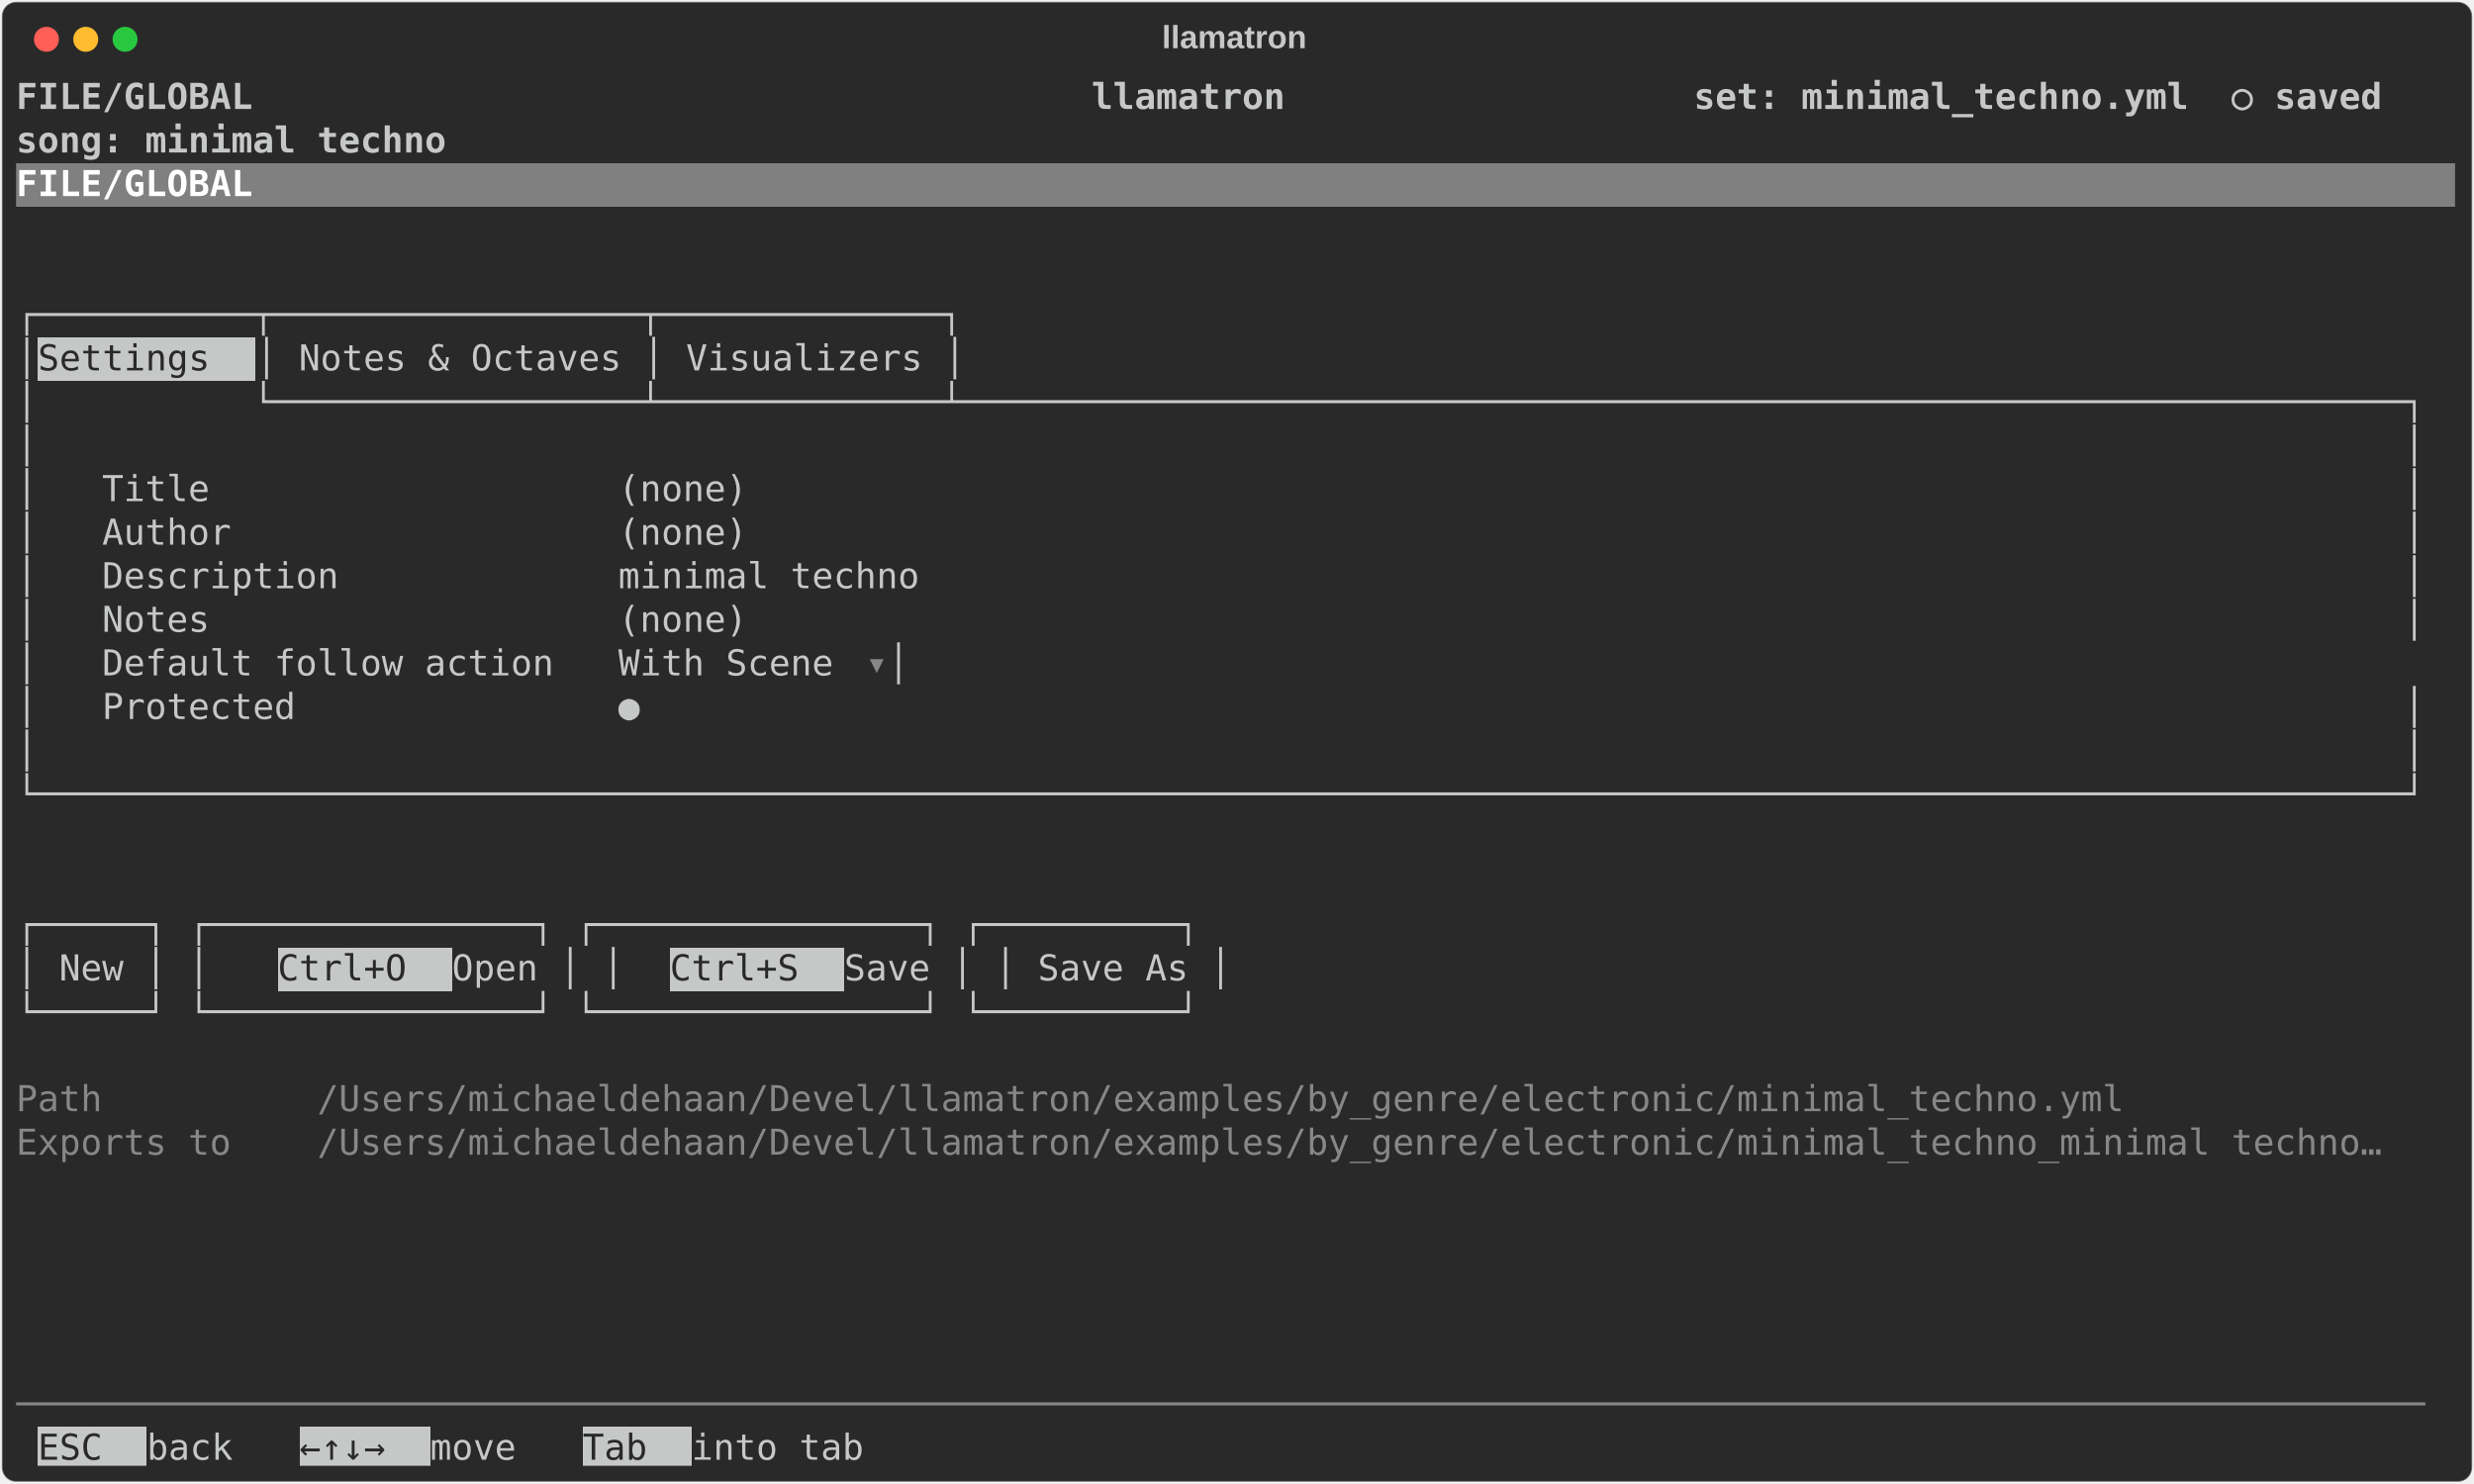
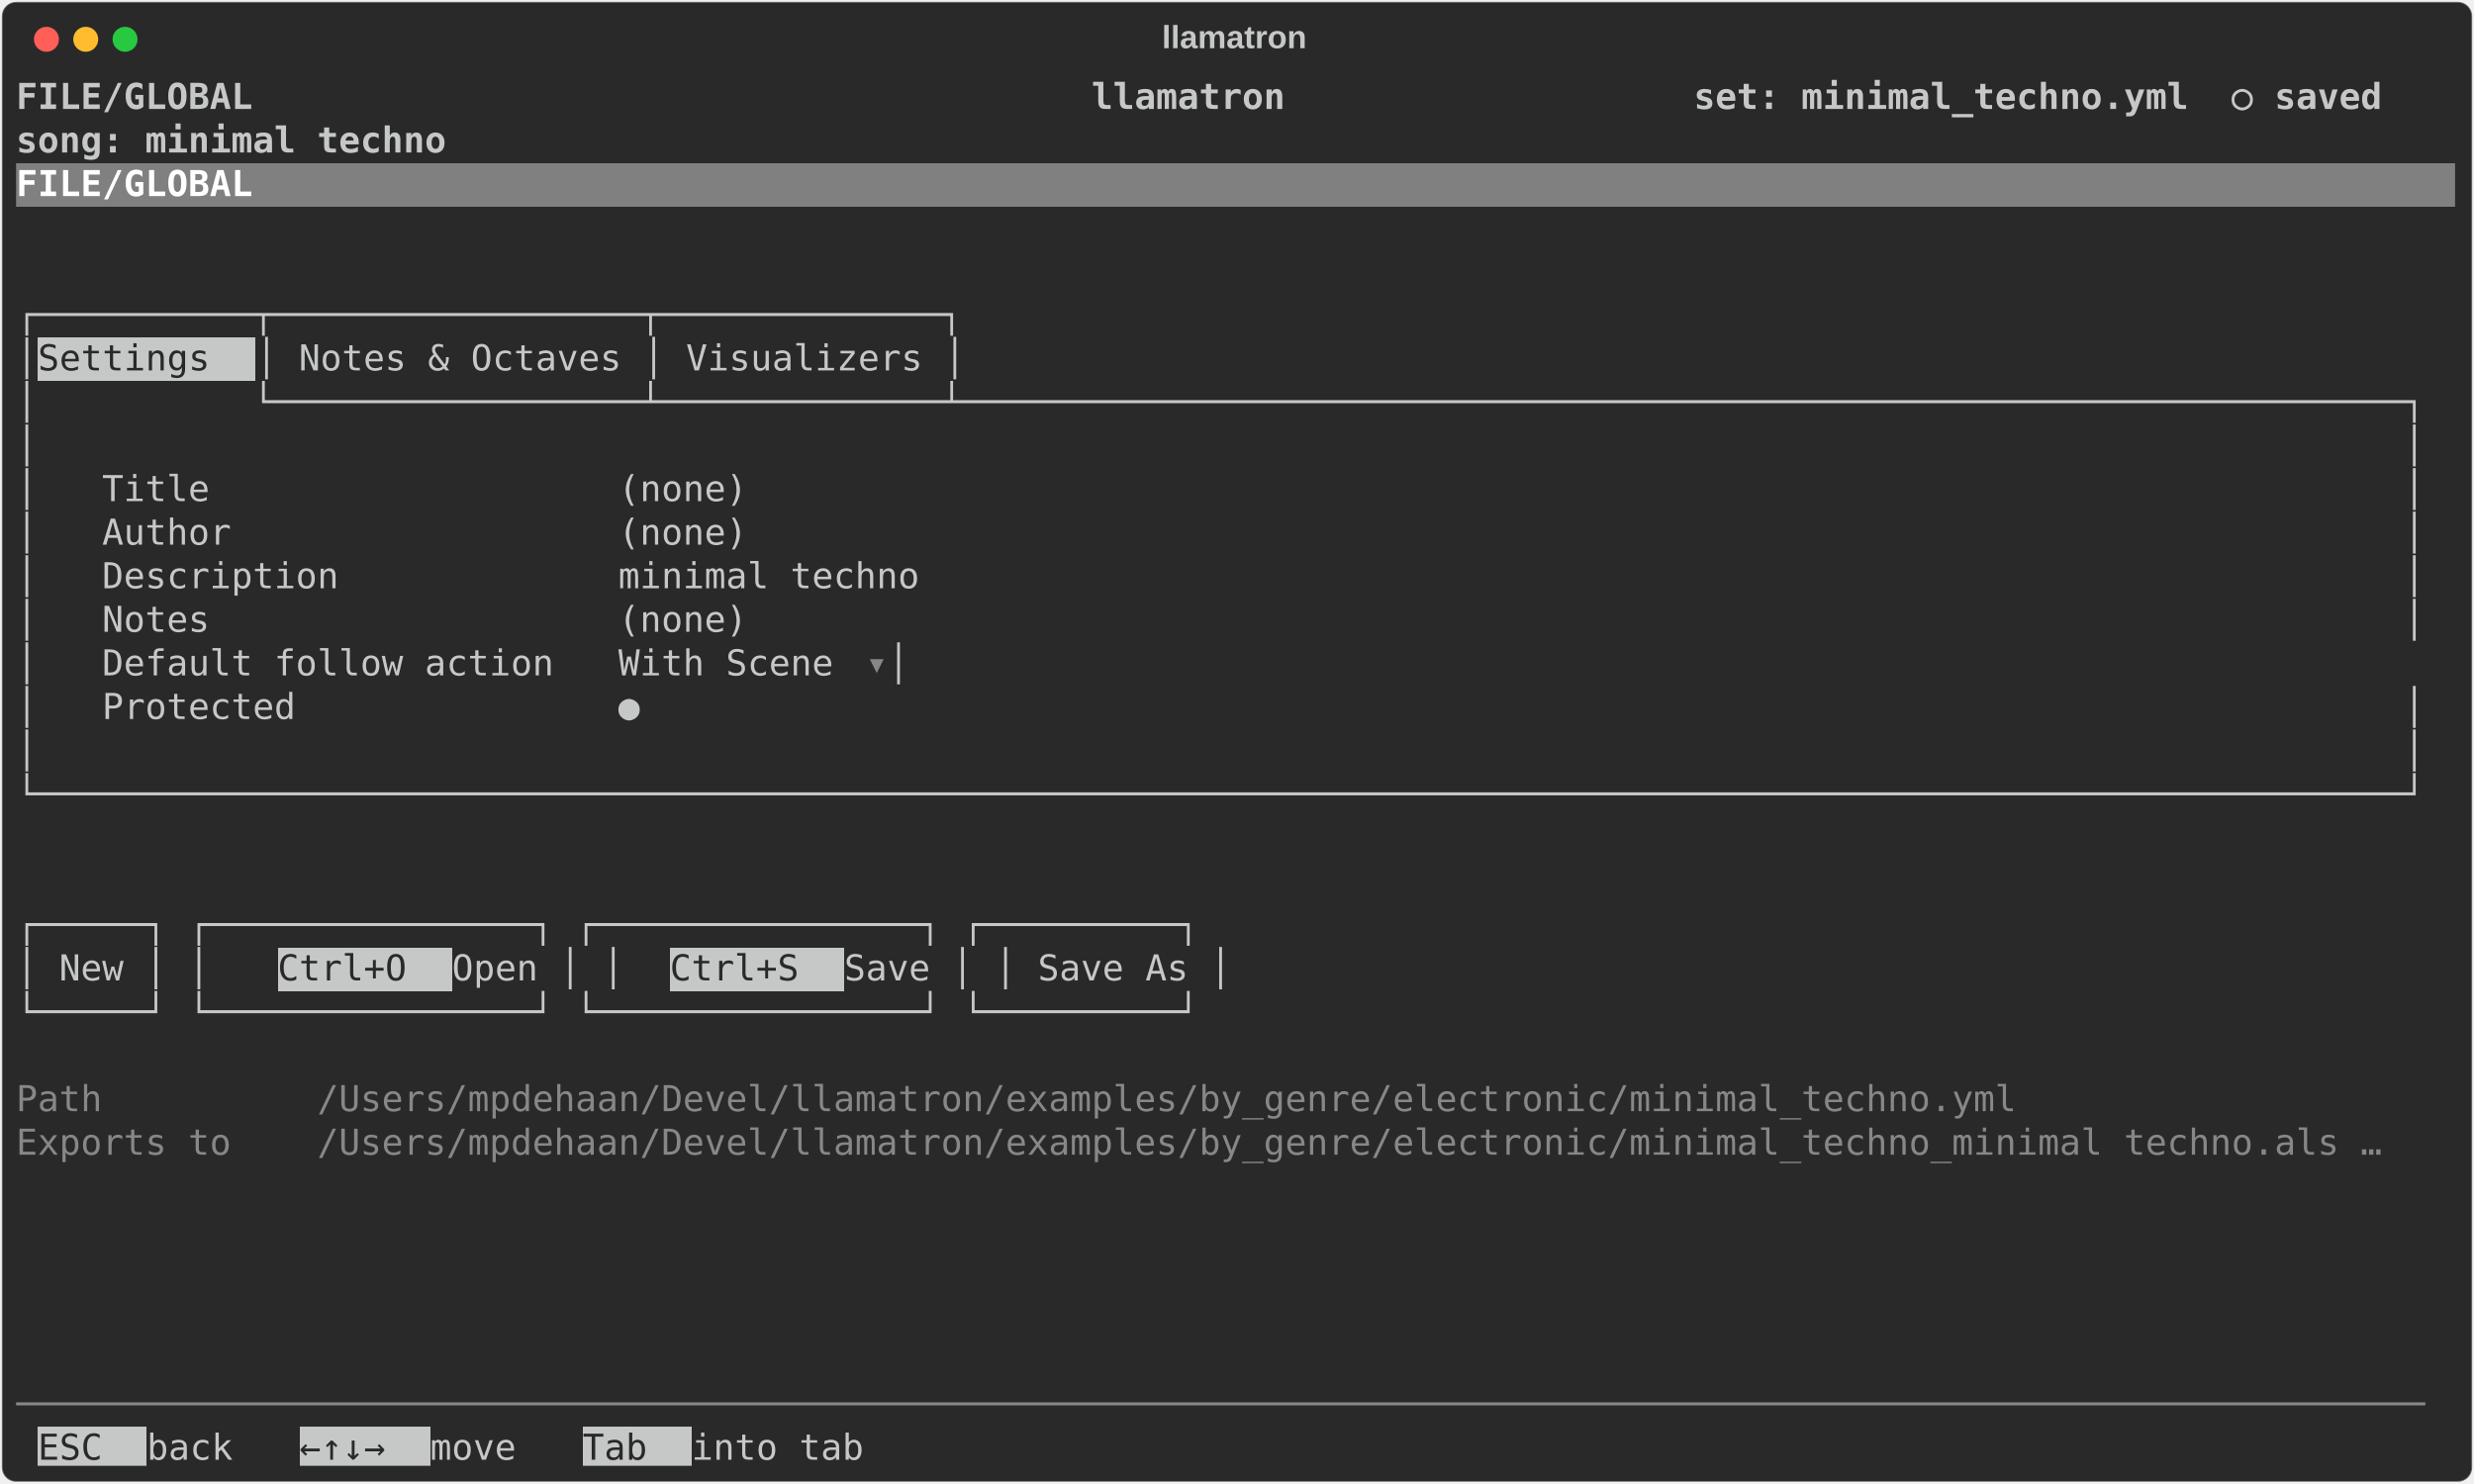
<svg xmlns="http://www.w3.org/2000/svg" class="rich-terminal" viewBox="0 0 1385 830.8">
  <style>

    @font-face {
        font-family: "Fira Code";
        src: local("FiraCode-Regular"),
                url("https://cdnjs.cloudflare.com/ajax/libs/firacode/6.2.0/woff2/FiraCode-Regular.woff2") format("woff2"),
                url("https://cdnjs.cloudflare.com/ajax/libs/firacode/6.2.0/woff/FiraCode-Regular.woff") format("woff");
        font-style: normal;
        font-weight: 400;
    }
    @font-face {
        font-family: "Fira Code";
        src: local("FiraCode-Bold"),
                url("https://cdnjs.cloudflare.com/ajax/libs/firacode/6.2.0/woff2/FiraCode-Bold.woff2") format("woff2"),
                url("https://cdnjs.cloudflare.com/ajax/libs/firacode/6.2.0/woff/FiraCode-Bold.woff") format("woff");
        font-style: bold;
        font-weight: 700;
    }

    .terminal-file-matrix {
        font-family: Fira Code, monospace;
        font-size: 20px;
        line-height: 24.4px;
        font-variant-east-asian: full-width;
    }

    .terminal-file-title {
        font-size: 18px;
        font-weight: bold;
        font-family: arial;
    }

    .terminal-file-r1 { fill: #c5c8c6;font-weight: bold }
.terminal-file-r2 { fill: #c5c8c6 }
.terminal-file-r3 { fill: #ffffff;font-weight: bold }
.terminal-file-r4 { fill: #292929 }
.terminal-file-r5 { fill: #868887 }
    </style>
  <defs>
    <clipPath id="terminal-file-clip-terminal">
      <rect x="0" y="0" width="1365.4" height="779.8" />
    </clipPath>
    <clipPath id="terminal-file-line-0">
      <rect x="0" y="1.5" width="1366.4" height="24.65" />
    </clipPath>
    <clipPath id="terminal-file-line-1">
      <rect x="0" y="25.9" width="1366.4" height="24.65" />
    </clipPath>
    <clipPath id="terminal-file-line-2">
      <rect x="0" y="50.3" width="1366.4" height="24.65" />
    </clipPath>
    <clipPath id="terminal-file-line-3">
      <rect x="0" y="74.7" width="1366.4" height="24.65" />
    </clipPath>
    <clipPath id="terminal-file-line-4">
      <rect x="0" y="99.1" width="1366.4" height="24.65" />
    </clipPath>
    <clipPath id="terminal-file-line-5">
      <rect x="0" y="123.5" width="1366.4" height="24.65" />
    </clipPath>
    <clipPath id="terminal-file-line-6">
      <rect x="0" y="147.9" width="1366.4" height="24.65" />
    </clipPath>
    <clipPath id="terminal-file-line-7">
      <rect x="0" y="172.3" width="1366.4" height="24.65" />
    </clipPath>
    <clipPath id="terminal-file-line-8">
      <rect x="0" y="196.7" width="1366.4" height="24.65" />
    </clipPath>
    <clipPath id="terminal-file-line-9">
      <rect x="0" y="221.1" width="1366.4" height="24.65" />
    </clipPath>
    <clipPath id="terminal-file-line-10">
      <rect x="0" y="245.5" width="1366.4" height="24.65" />
    </clipPath>
    <clipPath id="terminal-file-line-11">
      <rect x="0" y="269.9" width="1366.4" height="24.65" />
    </clipPath>
    <clipPath id="terminal-file-line-12">
      <rect x="0" y="294.3" width="1366.4" height="24.65" />
    </clipPath>
    <clipPath id="terminal-file-line-13">
      <rect x="0" y="318.7" width="1366.4" height="24.65" />
    </clipPath>
    <clipPath id="terminal-file-line-14">
      <rect x="0" y="343.1" width="1366.4" height="24.65" />
    </clipPath>
    <clipPath id="terminal-file-line-15">
      <rect x="0" y="367.5" width="1366.4" height="24.65" />
    </clipPath>
    <clipPath id="terminal-file-line-16">
      <rect x="0" y="391.9" width="1366.4" height="24.65" />
    </clipPath>
    <clipPath id="terminal-file-line-17">
      <rect x="0" y="416.3" width="1366.4" height="24.65" />
    </clipPath>
    <clipPath id="terminal-file-line-18">
      <rect x="0" y="440.7" width="1366.4" height="24.65" />
    </clipPath>
    <clipPath id="terminal-file-line-19">
      <rect x="0" y="465.1" width="1366.4" height="24.65" />
    </clipPath>
    <clipPath id="terminal-file-line-20">
      <rect x="0" y="489.5" width="1366.4" height="24.65" />
    </clipPath>
    <clipPath id="terminal-file-line-21">
      <rect x="0" y="513.9" width="1366.4" height="24.65" />
    </clipPath>
    <clipPath id="terminal-file-line-22">
      <rect x="0" y="538.3" width="1366.4" height="24.65" />
    </clipPath>
    <clipPath id="terminal-file-line-23">
      <rect x="0" y="562.7" width="1366.4" height="24.65" />
    </clipPath>
    <clipPath id="terminal-file-line-24">
      <rect x="0" y="587.1" width="1366.4" height="24.65" />
    </clipPath>
    <clipPath id="terminal-file-line-25">
      <rect x="0" y="611.5" width="1366.4" height="24.65" />
    </clipPath>
    <clipPath id="terminal-file-line-26">
      <rect x="0" y="635.9" width="1366.4" height="24.65" />
    </clipPath>
    <clipPath id="terminal-file-line-27">
      <rect x="0" y="660.3" width="1366.4" height="24.65" />
    </clipPath>
    <clipPath id="terminal-file-line-28">
      <rect x="0" y="684.7" width="1366.4" height="24.65" />
    </clipPath>
    <clipPath id="terminal-file-line-29">
      <rect x="0" y="709.1" width="1366.4" height="24.65" />
    </clipPath>
    <clipPath id="terminal-file-line-30">
      <rect x="0" y="733.5" width="1366.4" height="24.65" />
    </clipPath>
  </defs>
  <rect fill="#292929" stroke="rgba(255,255,255,0.35)" stroke-width="1" x="1" y="1" width="1383" height="828.8" rx="8" />
  <text class="terminal-file-title" fill="#c5c8c6" text-anchor="middle" x="691" y="27">llamatron</text>
  <g transform="translate(26,22)">
    <circle cx="0" cy="0" r="7" fill="#ff5f57" />
    <circle cx="22" cy="0" r="7" fill="#febc2e" />
    <circle cx="44" cy="0" r="7" fill="#28c840" />
  </g>
  <g transform="translate(9, 41)" clip-path="url(#terminal-file-clip-terminal)">
    <rect fill="#808080" x="0" y="50.3" width="1366.4" height="24.65" shape-rendering="crispEdges" />
    <rect fill="#c5c8c6" x="12.2" y="147.9" width="122" height="24.65" shape-rendering="crispEdges" />
    <rect fill="#c5c8c6" x="146.4" y="489.5" width="97.6" height="24.65" shape-rendering="crispEdges" />
    <rect fill="#c5c8c6" x="366" y="489.5" width="97.6" height="24.65" shape-rendering="crispEdges" />
    <rect fill="#c5c8c6" x="12.2" y="757.9" width="61" height="24.65" shape-rendering="crispEdges" />
    <rect fill="#c5c8c6" x="158.6" y="757.9" width="73.2" height="24.65" shape-rendering="crispEdges" />
    <rect fill="#c5c8c6" x="317.2" y="757.9" width="61" height="24.65" shape-rendering="crispEdges" />
    <g class="terminal-file-matrix">
      <text class="terminal-file-r1" x="0" y="20" textLength="1366.4" clip-path="url(#terminal-file-line-0)"> FILE/GLOBAL                                       llamatron                   set: minimal_techno.yml  ○ saved </text>
      <text class="terminal-file-r2" x="1366.4" y="20" textLength="12.2" clip-path="url(#terminal-file-line-0)">
</text>
      <text class="terminal-file-r1" x="0" y="44.4" textLength="1366.4" clip-path="url(#terminal-file-line-1)">                                                                               song: minimal techno             </text>
      <text class="terminal-file-r2" x="1366.4" y="44.4" textLength="12.2" clip-path="url(#terminal-file-line-1)">
</text>
      <text class="terminal-file-r3" x="0" y="68.8" textLength="1366.4" clip-path="url(#terminal-file-line-2)"> FILE/GLOBAL                                                                                                    </text>
      <text class="terminal-file-r2" x="1366.4" y="68.8" textLength="12.2" clip-path="url(#terminal-file-line-2)">
</text>
      <text class="terminal-file-r2" x="1366.4" y="93.2" textLength="12.2" clip-path="url(#terminal-file-line-3)">
</text>
      <text class="terminal-file-r2" x="1366.4" y="117.6" textLength="12.2" clip-path="url(#terminal-file-line-4)">
</text>
      <text class="terminal-file-r2" x="0" y="142" textLength="536.8" clip-path="url(#terminal-file-line-5)">┌──────────┬─────────────────┬─────────────┐</text>
      <text class="terminal-file-r2" x="1366.4" y="142" textLength="12.2" clip-path="url(#terminal-file-line-5)">
</text>
      <text class="terminal-file-r2" x="0" y="166.4" textLength="12.2" clip-path="url(#terminal-file-line-6)">│</text>
      <text class="terminal-file-r4" x="12.2" y="166.4" textLength="122" clip-path="url(#terminal-file-line-6)"> Settings </text>
      <text class="terminal-file-r2" x="134.2" y="166.4" textLength="402.6" clip-path="url(#terminal-file-line-6)">│ Notes &amp; Octaves │ Visualizers │</text>
      <text class="terminal-file-r2" x="1366.4" y="166.4" textLength="12.2" clip-path="url(#terminal-file-line-6)">
</text>
      <text class="terminal-file-r2" x="0" y="190.8" textLength="1366.4" clip-path="url(#terminal-file-line-7)">│          └─────────────────┴─────────────┴───────────────────────────────────────────────────────────────────┐</text>
      <text class="terminal-file-r2" x="1366.4" y="190.8" textLength="12.2" clip-path="url(#terminal-file-line-7)">
</text>
      <text class="terminal-file-r2" x="0" y="215.2" textLength="1366.4" clip-path="url(#terminal-file-line-8)">│                                                                                                              │</text>
      <text class="terminal-file-r2" x="1366.4" y="215.2" textLength="12.2" clip-path="url(#terminal-file-line-8)">
</text>
      <text class="terminal-file-r2" x="0" y="239.6" textLength="1366.4" clip-path="url(#terminal-file-line-9)">│   Title                   (none)                                                                             │</text>
      <text class="terminal-file-r2" x="1366.4" y="239.6" textLength="12.2" clip-path="url(#terminal-file-line-9)">
</text>
      <text class="terminal-file-r2" x="0" y="264" textLength="1366.4" clip-path="url(#terminal-file-line-10)">│   Author                  (none)                                                                             │</text>
      <text class="terminal-file-r2" x="1366.4" y="264" textLength="12.2" clip-path="url(#terminal-file-line-10)">
</text>
      <text class="terminal-file-r2" x="0" y="288.4" textLength="1366.4" clip-path="url(#terminal-file-line-11)">│   Description             minimal techno                                                                     │</text>
      <text class="terminal-file-r2" x="1366.4" y="288.4" textLength="12.2" clip-path="url(#terminal-file-line-11)">
</text>
      <text class="terminal-file-r2" x="0" y="312.8" textLength="1366.4" clip-path="url(#terminal-file-line-12)">│   Notes                   (none)                                                                             │</text>
      <text class="terminal-file-r2" x="1366.4" y="312.8" textLength="12.2" clip-path="url(#terminal-file-line-12)">
</text>
      <text class="terminal-file-r2" x="0" y="337.2" textLength="475.8" clip-path="url(#terminal-file-line-13)">│   Default follow action   With Scene </text>
      <text class="terminal-file-r5" x="475.8" y="337.2" textLength="12.2" clip-path="url(#terminal-file-line-13)">▾</text>
      <text class="terminal-file-r2" x="488" y="337.2" textLength="878.4" clip-path="url(#terminal-file-line-13)">                                                                       │</text>
      <text class="terminal-file-r2" x="1366.4" y="337.2" textLength="12.2" clip-path="url(#terminal-file-line-13)">
</text>
      <text class="terminal-file-r2" x="0" y="361.6" textLength="1366.4" clip-path="url(#terminal-file-line-14)">│   Protected               ●                                                                                  │</text>
      <text class="terminal-file-r2" x="1366.4" y="361.6" textLength="12.2" clip-path="url(#terminal-file-line-14)">
</text>
      <text class="terminal-file-r2" x="0" y="386" textLength="1366.4" clip-path="url(#terminal-file-line-15)">│                                                                                                              │</text>
      <text class="terminal-file-r2" x="1366.4" y="386" textLength="12.2" clip-path="url(#terminal-file-line-15)">
</text>
      <text class="terminal-file-r2" x="0" y="410.4" textLength="1366.4" clip-path="url(#terminal-file-line-16)">└──────────────────────────────────────────────────────────────────────────────────────────────────────────────┘</text>
      <text class="terminal-file-r2" x="1366.4" y="410.4" textLength="12.2" clip-path="url(#terminal-file-line-16)">
</text>
      <text class="terminal-file-r2" x="1366.4" y="434.8" textLength="12.2" clip-path="url(#terminal-file-line-17)">
</text>
      <text class="terminal-file-r2" x="1366.4" y="459.2" textLength="12.2" clip-path="url(#terminal-file-line-18)">
</text>
      <text class="terminal-file-r2" x="0" y="483.6" textLength="695.4" clip-path="url(#terminal-file-line-19)">  ┌─────┐ ┌───────────────┐ ┌───────────────┐ ┌─────────┐</text>
      <text class="terminal-file-r2" x="1366.4" y="483.6" textLength="12.2" clip-path="url(#terminal-file-line-19)">
</text>
      <text class="terminal-file-r2" x="0" y="508" textLength="146.4" clip-path="url(#terminal-file-line-20)">  │ New │ │ </text>
      <text class="terminal-file-r4" x="146.4" y="508" textLength="97.6" clip-path="url(#terminal-file-line-20)"> Ctrl+O </text>
      <text class="terminal-file-r2" x="244" y="508" textLength="122" clip-path="url(#terminal-file-line-20)"> Open │ │ </text>
      <text class="terminal-file-r4" x="366" y="508" textLength="97.6" clip-path="url(#terminal-file-line-20)"> Ctrl+S </text>
      <text class="terminal-file-r2" x="463.6" y="508" textLength="231.8" clip-path="url(#terminal-file-line-20)"> Save │ │ Save As │</text>
      <text class="terminal-file-r2" x="1366.4" y="508" textLength="12.2" clip-path="url(#terminal-file-line-20)">
</text>
      <text class="terminal-file-r2" x="0" y="532.4" textLength="695.4" clip-path="url(#terminal-file-line-21)">  └─────┘ └───────────────┘ └───────────────┘ └─────────┘</text>
      <text class="terminal-file-r2" x="1366.4" y="532.4" textLength="12.2" clip-path="url(#terminal-file-line-21)">
</text>
      <text class="terminal-file-r2" x="1366.4" y="556.8" textLength="12.2" clip-path="url(#terminal-file-line-22)">
</text>
-       <text class="terminal-file-r5" x="0" y="581.2" textLength="1220" clip-path="url(#terminal-file-line-23)">  Path          /Users/michaeldehaan/Devel/llamatron/examples/by_genre/electronic/minimal_techno.yml</text>
+       <text class="terminal-file-r5" x="0" y="581.2" textLength="1159" clip-path="url(#terminal-file-line-23)">  Path          /Users/mpdehaan/Devel/llamatron/examples/by_genre/electronic/minimal_techno.yml</text>
      <text class="terminal-file-r2" x="1366.4" y="581.2" textLength="12.2" clip-path="url(#terminal-file-line-23)">
</text>
-       <text class="terminal-file-r5" x="0" y="605.6" textLength="1366.4" clip-path="url(#terminal-file-line-24)">  Exports to    /Users/michaeldehaan/Devel/llamatron/examples/by_genre/electronic/minimal_techno_minimal techno…</text>
+       <text class="terminal-file-r5" x="0" y="605.6" textLength="1366.4" clip-path="url(#terminal-file-line-24)">  Exports to    /Users/mpdehaan/Devel/llamatron/examples/by_genre/electronic/minimal_techno_minimal techno.als …</text>
      <text class="terminal-file-r2" x="1366.4" y="605.6" textLength="12.2" clip-path="url(#terminal-file-line-24)">
</text>
      <text class="terminal-file-r2" x="1366.4" y="630" textLength="12.2" clip-path="url(#terminal-file-line-25)">
</text>
      <text class="terminal-file-r2" x="1366.4" y="654.4" textLength="12.2" clip-path="url(#terminal-file-line-26)">
</text>
      <text class="terminal-file-r2" x="1366.4" y="678.8" textLength="12.2" clip-path="url(#terminal-file-line-27)">
</text>
      <text class="terminal-file-r2" x="1366.4" y="703.2" textLength="12.2" clip-path="url(#terminal-file-line-28)">
</text>
      <text class="terminal-file-r2" x="1366.4" y="727.6" textLength="12.2" clip-path="url(#terminal-file-line-29)">
</text>
      <text class="terminal-file-r5" x="0" y="752" textLength="1366.4" clip-path="url(#terminal-file-line-30)">────────────────────────────────────────────────────────────────────────────────────────────────────────────────</text>
      <text class="terminal-file-r2" x="1366.4" y="752" textLength="12.2" clip-path="url(#terminal-file-line-30)">
</text>
      <text class="terminal-file-r4" x="12.2" y="776.4" textLength="61" clip-path="url(#terminal-file-line-31)"> ESC </text>
      <text class="terminal-file-r2" x="73.2" y="776.4" textLength="85.4" clip-path="url(#terminal-file-line-31)"> back  </text>
      <text class="terminal-file-r4" x="158.6" y="776.4" textLength="73.2" clip-path="url(#terminal-file-line-31)"> ←↑↓→ </text>
      <text class="terminal-file-r2" x="231.8" y="776.4" textLength="85.4" clip-path="url(#terminal-file-line-31)"> move  </text>
      <text class="terminal-file-r4" x="317.2" y="776.4" textLength="61" clip-path="url(#terminal-file-line-31)"> Tab </text>
      <text class="terminal-file-r2" x="378.2" y="776.4" textLength="134.2" clip-path="url(#terminal-file-line-31)"> into tab  </text>
    </g>
  </g>
</svg>
